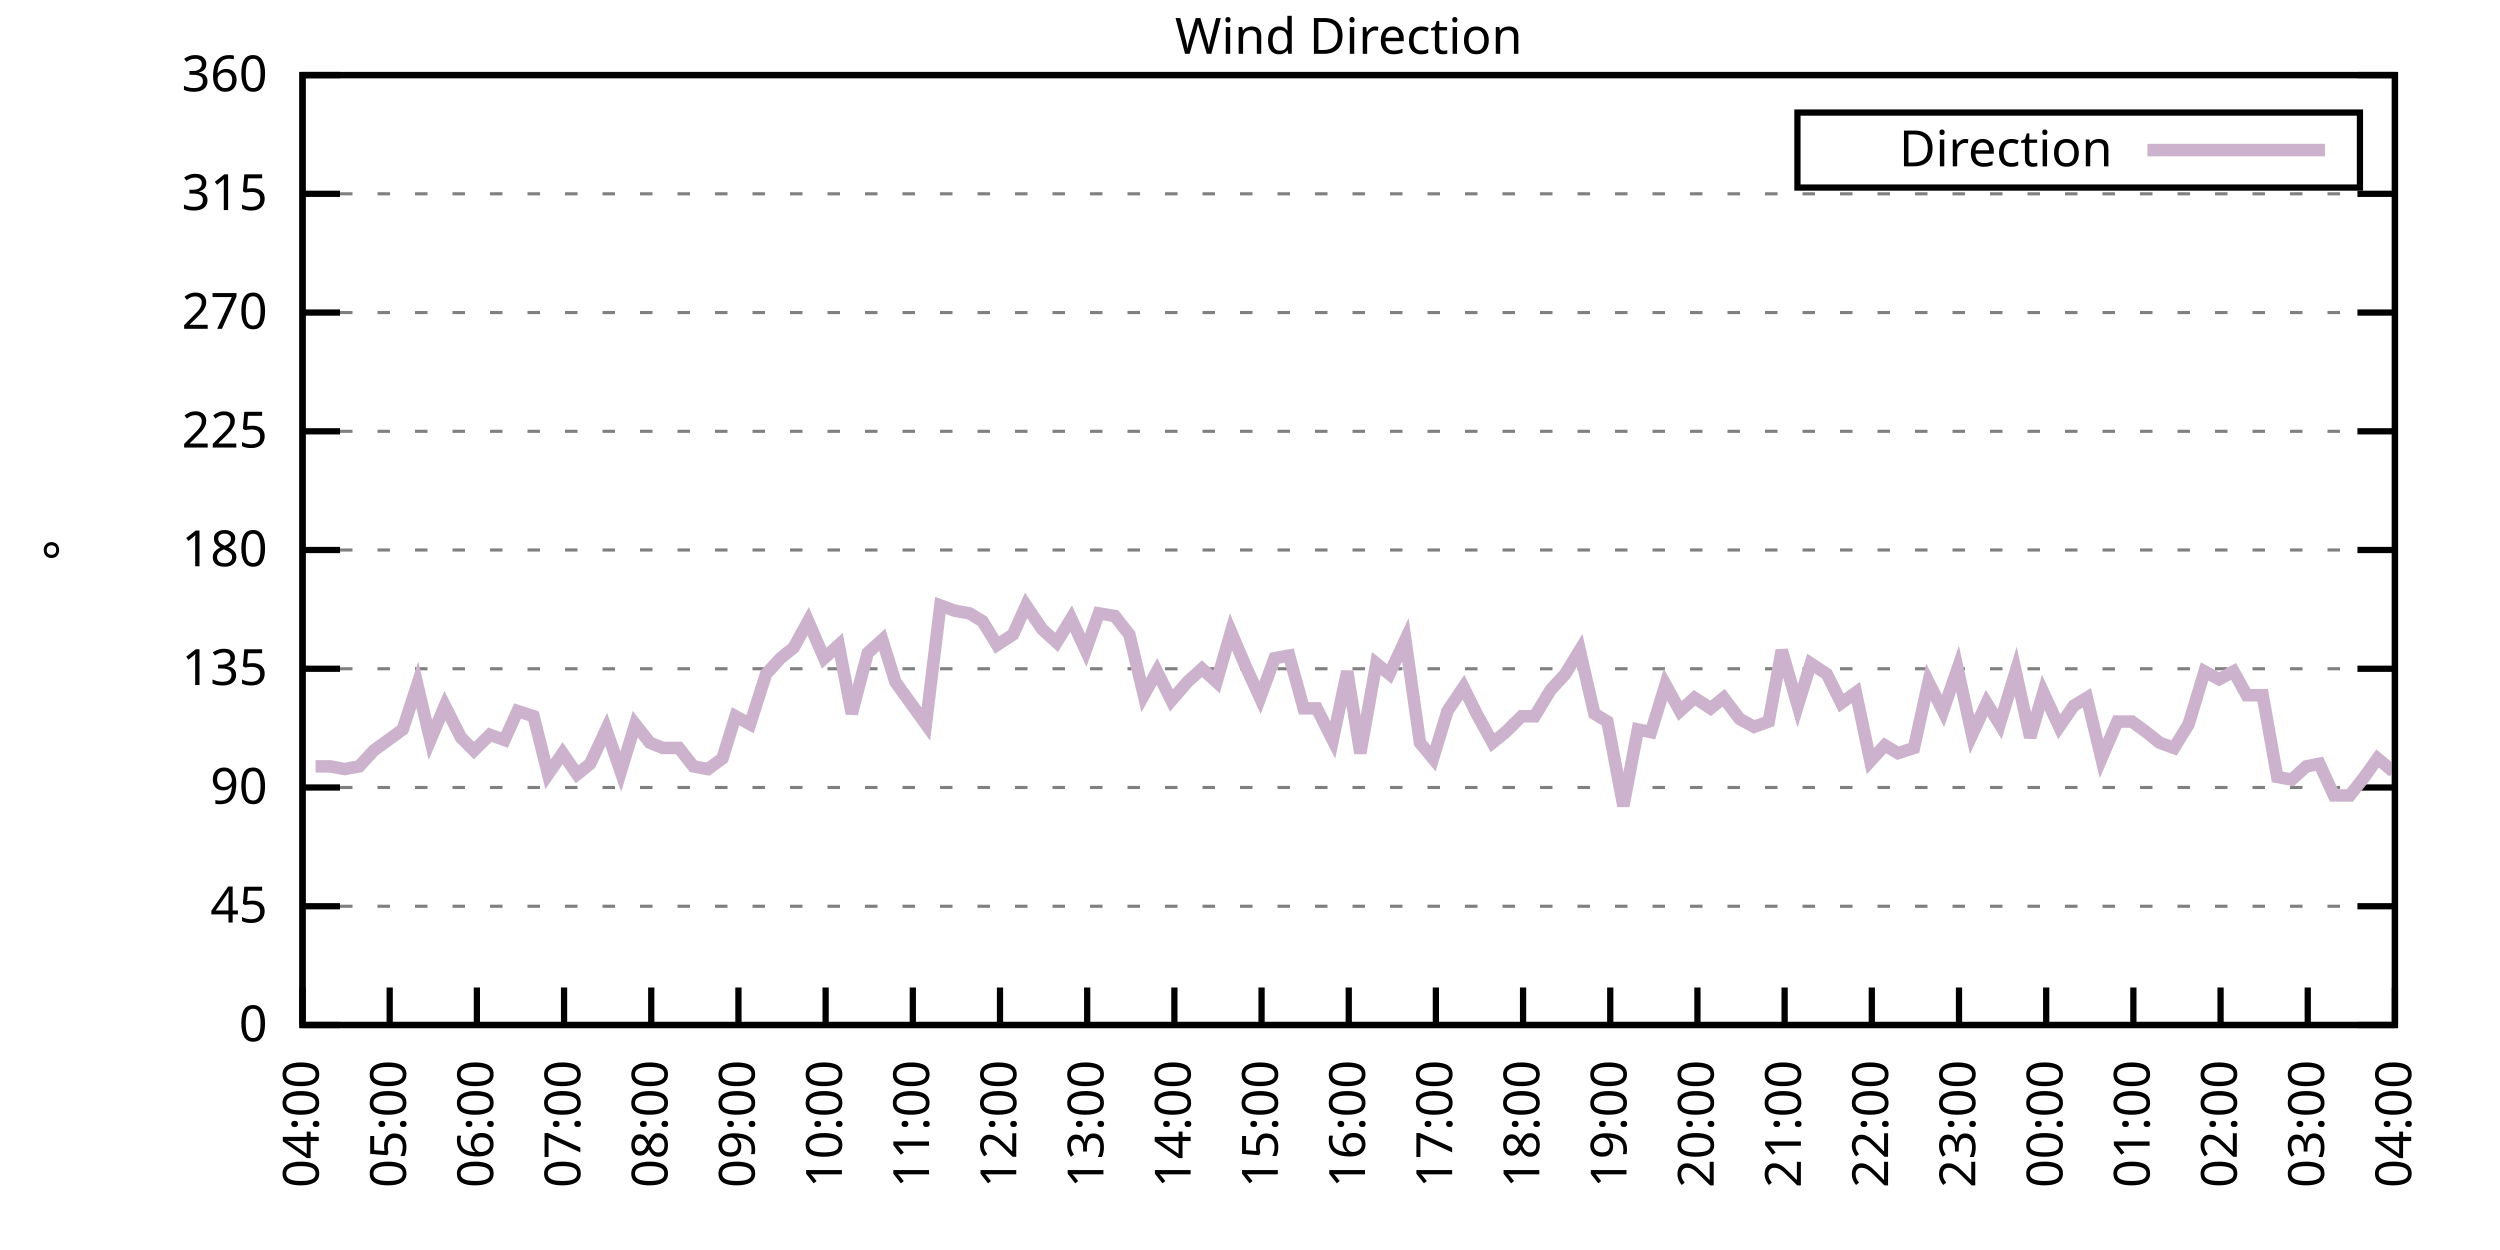
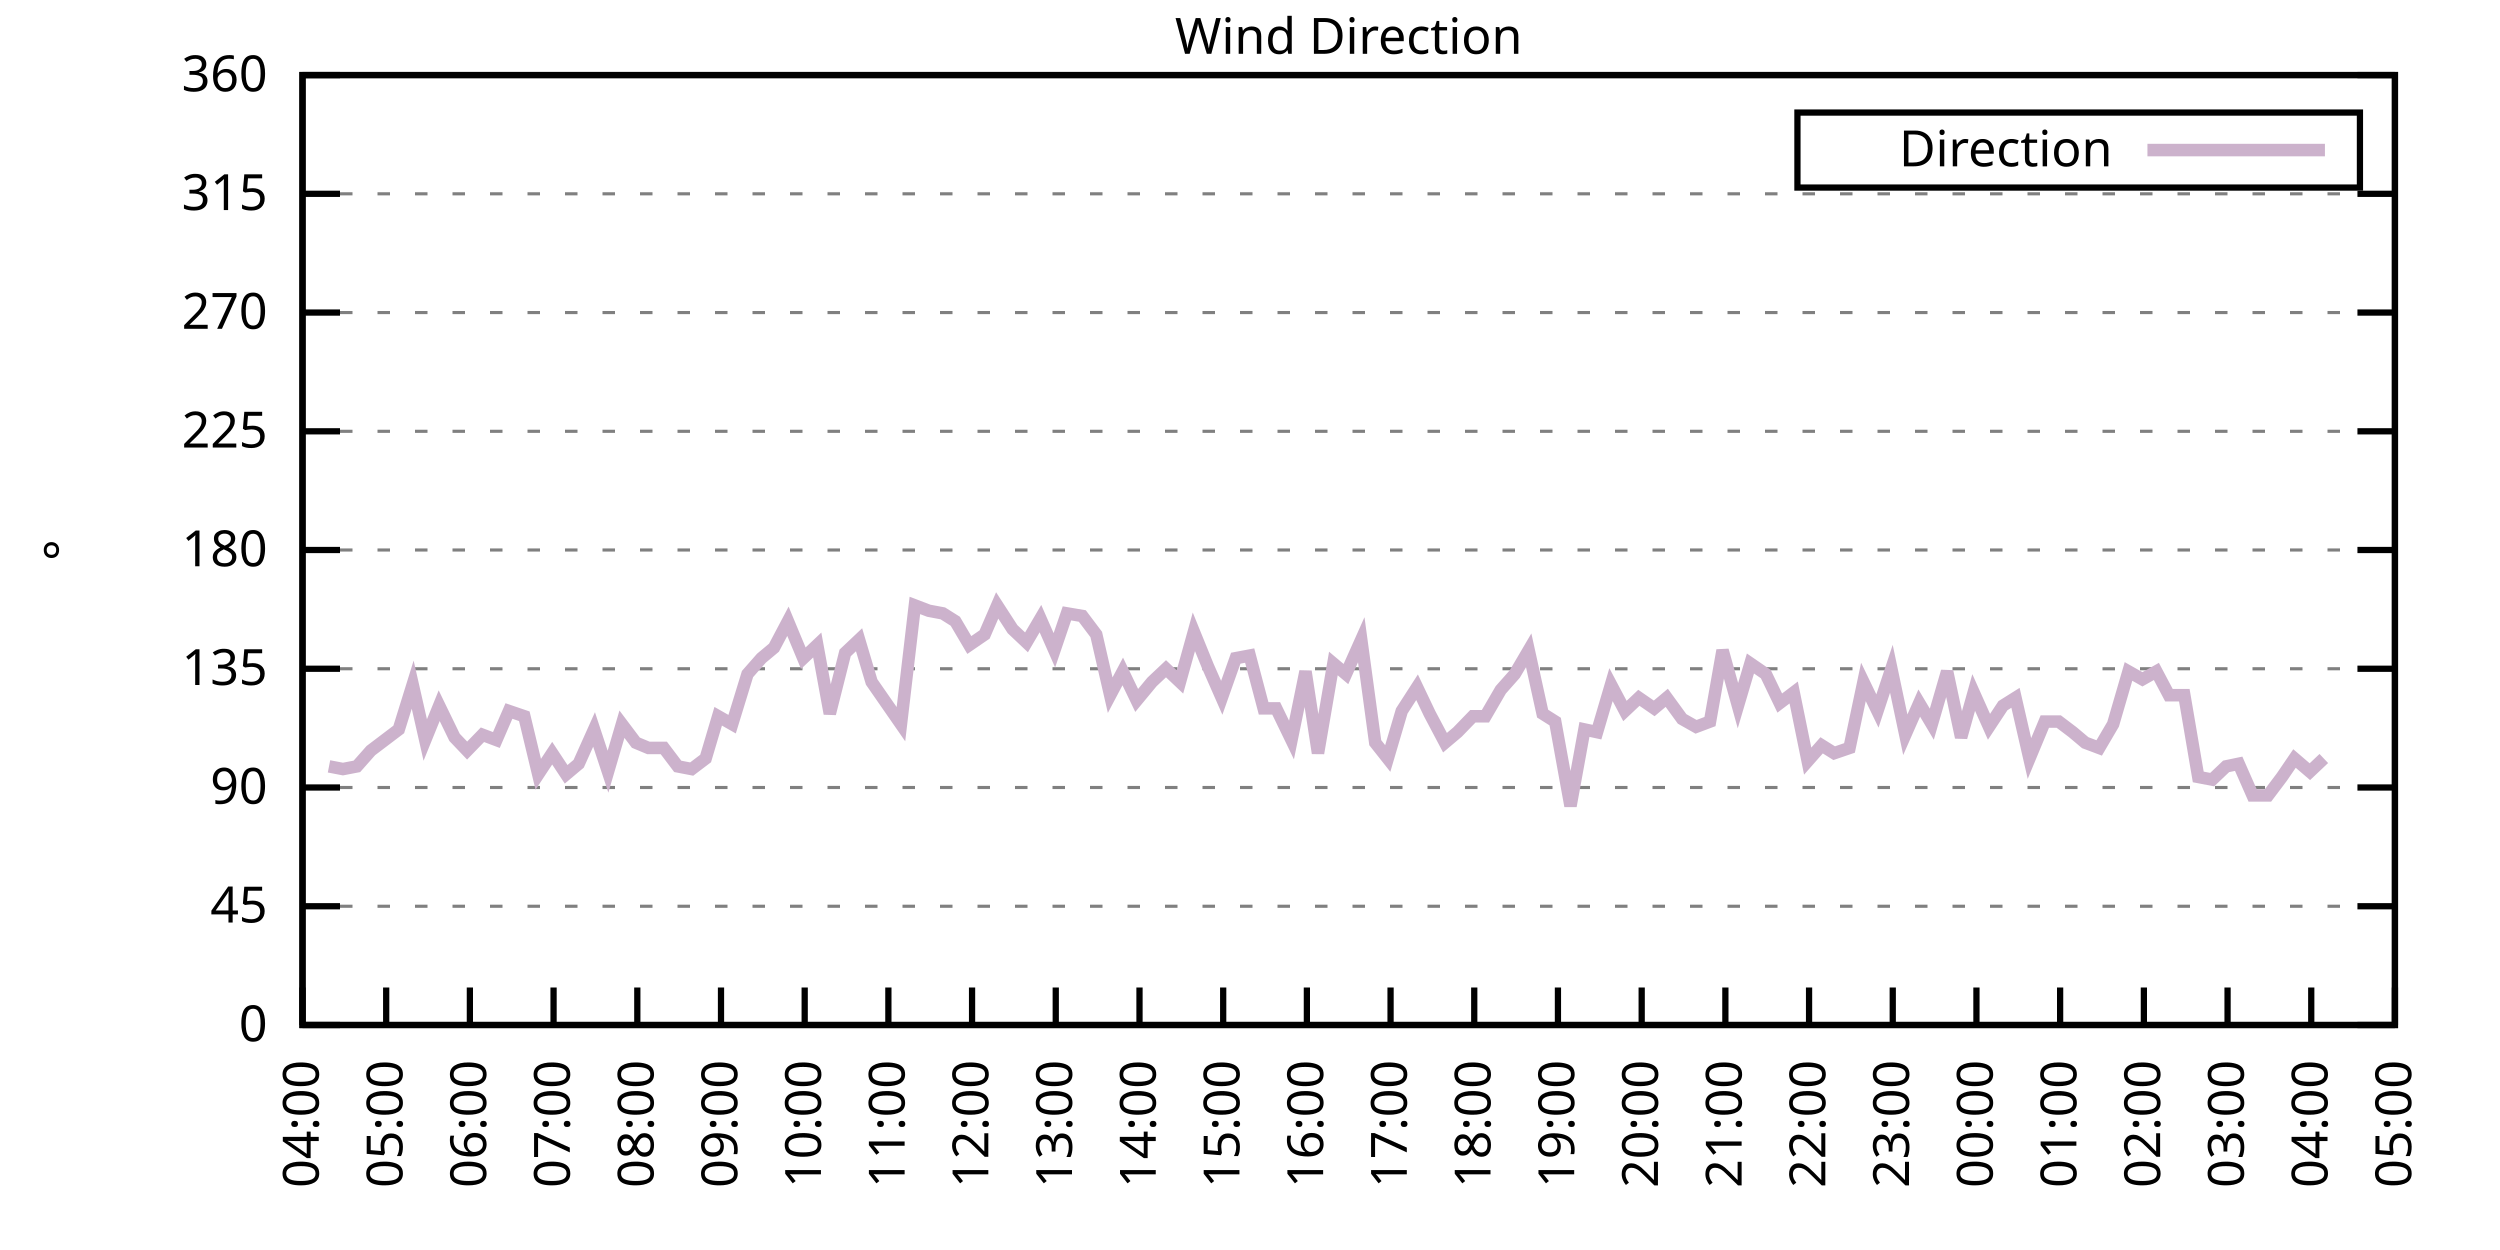
<svg xmlns="http://www.w3.org/2000/svg" xmlns:xlink="http://www.w3.org/1999/xlink" width="400" height="200" viewBox="0 0 400 200">
  <g id="gnuplot_canvas">
    <rect x="0" y="0" width="400" height="200" fill="none" />
    <defs>
      <circle id="gpDot" r="0.5" stroke-width="0.5" stroke="currentColor" />
      <path id="gpPt0" stroke-width="0.333" stroke="currentColor" d="M-1,0 h2 M0,-1 v2" />
      <path id="gpPt1" stroke-width="0.333" stroke="currentColor" d="M-1,-1 L1,1 M1,-1 L-1,1" />
      <path id="gpPt2" stroke-width="0.333" stroke="currentColor" d="M-1,0 L1,0 M0,-1 L0,1 M-1,-1 L1,1 M-1,1 L1,-1" />
      <rect id="gpPt3" stroke-width="0.333" stroke="currentColor" x="-1" y="-1" width="2" height="2" />
      <rect id="gpPt4" stroke-width="0.333" stroke="currentColor" fill="currentColor" x="-1" y="-1" width="2" height="2" />
      <circle id="gpPt5" stroke-width="0.333" stroke="currentColor" cx="0" cy="0" r="1" />
      <use xlink:href="#gpPt5" id="gpPt6" fill="currentColor" stroke="none" />
      <path id="gpPt7" stroke-width="0.333" stroke="currentColor" d="M0,-1.33 L-1.33,0.67 L1.33,0.67 z" />
      <use xlink:href="#gpPt7" id="gpPt8" fill="currentColor" stroke="none" />
      <use xlink:href="#gpPt7" id="gpPt9" stroke="currentColor" transform="rotate(180)" />
      <use xlink:href="#gpPt9" id="gpPt10" fill="currentColor" stroke="none" />
      <use xlink:href="#gpPt3" id="gpPt11" stroke="currentColor" transform="rotate(45)" />
      <use xlink:href="#gpPt11" id="gpPt12" fill="currentColor" stroke="none" />
      <path id="gpPt13" stroke-width="0.333" stroke="currentColor" d="M0,1.330 L1.265,0.411 L0.782,-1.067 L-0.782,-1.076 L-1.265,0.411 z" />
      <use xlink:href="#gpPt13" id="gpPt14" fill="currentColor" stroke="none" />
      <filter id="textbox" filterUnits="objectBoundingBox" x="0" y="0" height="1" width="1">
        <feFlood flood-color="white" flood-opacity="1" result="bgnd" />
        <feComposite in="SourceGraphic" in2="bgnd" operator="atop" />
      </filter>
      <filter id="greybox" filterUnits="objectBoundingBox" x="0" y="0" height="1" width="1">
        <feFlood flood-color="lightgrey" flood-opacity="1" result="grey" />
        <feComposite in="SourceGraphic" in2="grey" operator="atop" />
      </filter>
    </defs>
    <g fill="none" color="white" stroke="currentColor" stroke-width="1.00" stroke-linecap="butt" stroke-linejoin="miter">
</g>
    <g fill="none" color="black" stroke="currentColor" stroke-width="1.00" stroke-linecap="butt" stroke-linejoin="miter">
      <g stroke="none" shape-rendering="crispEdges">
        <polygon fill="rgb(255, 255, 255)" points="48.40,164.00 383.18,164.00 383.18,12.02 48.40,12.02 " />
      </g>
    </g>
    <g fill="none" color="black" stroke="currentColor" stroke-width="1.00" stroke-linecap="butt" stroke-linejoin="miter">
</g>
    <g fill="none" color="black" stroke="black" stroke-width="0.50" stroke-linecap="butt" stroke-linejoin="miter">
</g>
    <g fill="none" color="gray" stroke="currentColor" stroke-width="0.50" stroke-linecap="butt" stroke-linejoin="miter">
      <path stroke="gray" stroke-dasharray="2,4" class="gridline" d="M48.40,164.00 L383.19,164.00  " />
    </g>
    <g fill="none" color="gray" stroke="gray" stroke-width="1.00" stroke-linecap="butt" stroke-linejoin="miter">
</g>
    <g fill="none" color="black" stroke="currentColor" stroke-width="1.00" stroke-linecap="butt" stroke-linejoin="miter">
      <path stroke="black" d="M48.40,164.00 L54.40,164.00 M383.19,164.00 L377.19,164.00  " />
      <g transform="translate(42.80,166.60)" stroke="none" fill="black" font-family="Sans" font-size="8.00" text-anchor="end">
        <text>
          <tspan font-family="Sans"> 0</tspan>
        </text>
      </g>
    </g>
    <g fill="none" color="black" stroke="currentColor" stroke-width="1.00" stroke-linecap="butt" stroke-linejoin="miter">
</g>
    <g fill="none" color="black" stroke="black" stroke-width="0.50" stroke-linecap="butt" stroke-linejoin="miter">
</g>
    <g fill="none" color="gray" stroke="currentColor" stroke-width="0.50" stroke-linecap="butt" stroke-linejoin="miter">
      <path stroke="gray" stroke-dasharray="2,4" class="gridline" d="M48.40,145.00 L383.19,145.00  " />
    </g>
    <g fill="none" color="gray" stroke="gray" stroke-width="1.00" stroke-linecap="butt" stroke-linejoin="miter">
</g>
    <g fill="none" color="black" stroke="currentColor" stroke-width="1.00" stroke-linecap="butt" stroke-linejoin="miter">
      <path stroke="black" d="M48.40,145.00 L54.40,145.00 M383.19,145.00 L377.19,145.00  " />
      <g transform="translate(42.80,147.60)" stroke="none" fill="black" font-family="Sans" font-size="8.00" text-anchor="end">
        <text>
          <tspan font-family="Sans"> 45</tspan>
        </text>
      </g>
    </g>
    <g fill="none" color="black" stroke="currentColor" stroke-width="1.00" stroke-linecap="butt" stroke-linejoin="miter">
</g>
    <g fill="none" color="black" stroke="black" stroke-width="0.50" stroke-linecap="butt" stroke-linejoin="miter">
</g>
    <g fill="none" color="gray" stroke="currentColor" stroke-width="0.50" stroke-linecap="butt" stroke-linejoin="miter">
      <path stroke="gray" stroke-dasharray="2,4" class="gridline" d="M48.40,126.00 L383.19,126.00  " />
    </g>
    <g fill="none" color="gray" stroke="gray" stroke-width="1.00" stroke-linecap="butt" stroke-linejoin="miter">
</g>
    <g fill="none" color="black" stroke="currentColor" stroke-width="1.00" stroke-linecap="butt" stroke-linejoin="miter">
      <path stroke="black" d="M48.40,126.00 L54.40,126.00 M383.19,126.00 L377.19,126.00  " />
      <g transform="translate(42.80,128.60)" stroke="none" fill="black" font-family="Sans" font-size="8.00" text-anchor="end">
        <text>
          <tspan font-family="Sans"> 90</tspan>
        </text>
      </g>
    </g>
    <g fill="none" color="black" stroke="currentColor" stroke-width="1.00" stroke-linecap="butt" stroke-linejoin="miter">
</g>
    <g fill="none" color="black" stroke="black" stroke-width="0.50" stroke-linecap="butt" stroke-linejoin="miter">
</g>
    <g fill="none" color="gray" stroke="currentColor" stroke-width="0.50" stroke-linecap="butt" stroke-linejoin="miter">
      <path stroke="gray" stroke-dasharray="2,4" class="gridline" d="M48.40,107.00 L383.19,107.00  " />
    </g>
    <g fill="none" color="gray" stroke="gray" stroke-width="1.00" stroke-linecap="butt" stroke-linejoin="miter">
</g>
    <g fill="none" color="black" stroke="currentColor" stroke-width="1.00" stroke-linecap="butt" stroke-linejoin="miter">
      <path stroke="black" d="M48.40,107.00 L54.40,107.00 M383.19,107.00 L377.19,107.00  " />
      <g transform="translate(42.80,109.60)" stroke="none" fill="black" font-family="Sans" font-size="8.00" text-anchor="end">
        <text>
          <tspan font-family="Sans"> 135</tspan>
        </text>
      </g>
    </g>
    <g fill="none" color="black" stroke="currentColor" stroke-width="1.00" stroke-linecap="butt" stroke-linejoin="miter">
</g>
    <g fill="none" color="black" stroke="black" stroke-width="0.50" stroke-linecap="butt" stroke-linejoin="miter">
</g>
    <g fill="none" color="gray" stroke="currentColor" stroke-width="0.50" stroke-linecap="butt" stroke-linejoin="miter">
      <path stroke="gray" stroke-dasharray="2,4" class="gridline" d="M48.40,88.00 L383.19,88.00  " />
    </g>
    <g fill="none" color="gray" stroke="gray" stroke-width="1.00" stroke-linecap="butt" stroke-linejoin="miter">
</g>
    <g fill="none" color="black" stroke="currentColor" stroke-width="1.00" stroke-linecap="butt" stroke-linejoin="miter">
      <path stroke="black" d="M48.40,88.00 L54.40,88.00 M383.19,88.00 L377.19,88.00  " />
      <g transform="translate(42.80,90.60)" stroke="none" fill="black" font-family="Sans" font-size="8.00" text-anchor="end">
        <text>
          <tspan font-family="Sans"> 180</tspan>
        </text>
      </g>
    </g>
    <g fill="none" color="black" stroke="currentColor" stroke-width="1.00" stroke-linecap="butt" stroke-linejoin="miter">
</g>
    <g fill="none" color="black" stroke="black" stroke-width="0.50" stroke-linecap="butt" stroke-linejoin="miter">
</g>
    <g fill="none" color="gray" stroke="currentColor" stroke-width="0.50" stroke-linecap="butt" stroke-linejoin="miter">
      <path stroke="gray" stroke-dasharray="2,4" class="gridline" d="M48.40,69.01 L383.19,69.01  " />
    </g>
    <g fill="none" color="gray" stroke="gray" stroke-width="1.00" stroke-linecap="butt" stroke-linejoin="miter">
</g>
    <g fill="none" color="black" stroke="currentColor" stroke-width="1.00" stroke-linecap="butt" stroke-linejoin="miter">
      <path stroke="black" d="M48.40,69.01 L54.40,69.01 M383.19,69.01 L377.19,69.01  " />
      <g transform="translate(42.80,71.61)" stroke="none" fill="black" font-family="Sans" font-size="8.00" text-anchor="end">
        <text>
          <tspan font-family="Sans"> 225</tspan>
        </text>
      </g>
    </g>
    <g fill="none" color="black" stroke="currentColor" stroke-width="1.00" stroke-linecap="butt" stroke-linejoin="miter">
</g>
    <g fill="none" color="black" stroke="black" stroke-width="0.50" stroke-linecap="butt" stroke-linejoin="miter">
</g>
    <g fill="none" color="gray" stroke="currentColor" stroke-width="0.50" stroke-linecap="butt" stroke-linejoin="miter">
      <path stroke="gray" stroke-dasharray="2,4" class="gridline" d="M48.40,50.01 L383.19,50.01  " />
    </g>
    <g fill="none" color="gray" stroke="gray" stroke-width="1.00" stroke-linecap="butt" stroke-linejoin="miter">
</g>
    <g fill="none" color="black" stroke="currentColor" stroke-width="1.00" stroke-linecap="butt" stroke-linejoin="miter">
      <path stroke="black" d="M48.40,50.01 L54.40,50.01 M383.19,50.01 L377.19,50.01  " />
      <g transform="translate(42.80,52.61)" stroke="none" fill="black" font-family="Sans" font-size="8.00" text-anchor="end">
        <text>
          <tspan font-family="Sans"> 270</tspan>
        </text>
      </g>
    </g>
    <g fill="none" color="black" stroke="currentColor" stroke-width="1.00" stroke-linecap="butt" stroke-linejoin="miter">
</g>
    <g fill="none" color="black" stroke="black" stroke-width="0.50" stroke-linecap="butt" stroke-linejoin="miter">
</g>
    <g fill="none" color="gray" stroke="currentColor" stroke-width="0.50" stroke-linecap="butt" stroke-linejoin="miter">
      <path stroke="gray" stroke-dasharray="2,4" class="gridline" d="M48.40,31.01 L383.19,31.01  " />
    </g>
    <g fill="none" color="gray" stroke="gray" stroke-width="1.00" stroke-linecap="butt" stroke-linejoin="miter">
</g>
    <g fill="none" color="black" stroke="currentColor" stroke-width="1.00" stroke-linecap="butt" stroke-linejoin="miter">
      <path stroke="black" d="M48.40,31.01 L54.40,31.01 M383.19,31.01 L377.19,31.01  " />
      <g transform="translate(42.80,33.61)" stroke="none" fill="black" font-family="Sans" font-size="8.00" text-anchor="end">
        <text>
          <tspan font-family="Sans"> 315</tspan>
        </text>
      </g>
    </g>
    <g fill="none" color="black" stroke="currentColor" stroke-width="1.00" stroke-linecap="butt" stroke-linejoin="miter">
</g>
    <g fill="none" color="black" stroke="black" stroke-width="0.50" stroke-linecap="butt" stroke-linejoin="miter">
</g>
    <g fill="none" color="gray" stroke="currentColor" stroke-width="0.50" stroke-linecap="butt" stroke-linejoin="miter">
      <path stroke="gray" stroke-dasharray="2,4" class="gridline" d="M48.40,12.01 L383.19,12.01  " />
    </g>
    <g fill="none" color="gray" stroke="gray" stroke-width="1.00" stroke-linecap="butt" stroke-linejoin="miter">
</g>
    <g fill="none" color="black" stroke="currentColor" stroke-width="1.00" stroke-linecap="butt" stroke-linejoin="miter">
      <path stroke="black" d="M48.40,12.01 L54.40,12.01 M383.19,12.01 L377.19,12.01  " />
      <g transform="translate(42.80,14.61)" stroke="none" fill="black" font-family="Sans" font-size="8.00" text-anchor="end">
        <text>
          <tspan font-family="Sans"> 360</tspan>
        </text>
      </g>
    </g>
    <g fill="none" color="black" stroke="currentColor" stroke-width="1.00" stroke-linecap="butt" stroke-linejoin="miter">
      <path stroke="black" d="M48.40,164.00 L48.40,158.00  " />
      <g transform="translate(51.00,169.60) rotate(270.00)" stroke="none" fill="black" font-family="Sans" font-size="8.00" text-anchor="end">
        <text>
          <tspan font-family="Sans">04:00</tspan>
        </text>
      </g>
    </g>
    <g fill="none" color="black" stroke="currentColor" stroke-width="1.00" stroke-linecap="butt" stroke-linejoin="miter">
-       <path stroke="black" d="M62.35,164.00 L62.35,158.00  " />
-       <g transform="translate(64.95,169.60) rotate(270.00)" stroke="none" fill="black" font-family="Sans" font-size="8.00" text-anchor="end">
+       <path stroke="black" d="M61.79,164.00 L61.79,158.00  " />
+       <g transform="translate(64.39,169.60) rotate(270.00)" stroke="none" fill="black" font-family="Sans" font-size="8.00" text-anchor="end">
        <text>
          <tspan font-family="Sans">05:00</tspan>
        </text>
      </g>
    </g>
    <g fill="none" color="black" stroke="currentColor" stroke-width="1.00" stroke-linecap="butt" stroke-linejoin="miter">
-       <path stroke="black" d="M76.30,164.00 L76.30,158.00  " />
-       <g transform="translate(78.90,169.60) rotate(270.00)" stroke="none" fill="black" font-family="Sans" font-size="8.00" text-anchor="end">
+       <path stroke="black" d="M75.18,164.00 L75.18,158.00  " />
+       <g transform="translate(77.78,169.60) rotate(270.00)" stroke="none" fill="black" font-family="Sans" font-size="8.00" text-anchor="end">
        <text>
          <tspan font-family="Sans">06:00</tspan>
        </text>
      </g>
    </g>
    <g fill="none" color="black" stroke="currentColor" stroke-width="1.00" stroke-linecap="butt" stroke-linejoin="miter">
-       <path stroke="black" d="M90.25,164.00 L90.25,158.00  " />
-       <g transform="translate(92.85,169.60) rotate(270.00)" stroke="none" fill="black" font-family="Sans" font-size="8.00" text-anchor="end">
+       <path stroke="black" d="M88.57,164.00 L88.57,158.00  " />
+       <g transform="translate(91.17,169.60) rotate(270.00)" stroke="none" fill="black" font-family="Sans" font-size="8.00" text-anchor="end">
        <text>
          <tspan font-family="Sans">07:00</tspan>
        </text>
      </g>
    </g>
    <g fill="none" color="black" stroke="currentColor" stroke-width="1.00" stroke-linecap="butt" stroke-linejoin="miter">
-       <path stroke="black" d="M104.20,164.00 L104.20,158.00  " />
-       <g transform="translate(106.80,169.60) rotate(270.00)" stroke="none" fill="black" font-family="Sans" font-size="8.00" text-anchor="end">
+       <path stroke="black" d="M101.97,164.00 L101.97,158.00  " />
+       <g transform="translate(104.57,169.60) rotate(270.00)" stroke="none" fill="black" font-family="Sans" font-size="8.00" text-anchor="end">
        <text>
          <tspan font-family="Sans">08:00</tspan>
        </text>
      </g>
    </g>
    <g fill="none" color="black" stroke="currentColor" stroke-width="1.00" stroke-linecap="butt" stroke-linejoin="miter">
-       <path stroke="black" d="M118.15,164.00 L118.15,158.00  " />
-       <g transform="translate(120.75,169.60) rotate(270.00)" stroke="none" fill="black" font-family="Sans" font-size="8.00" text-anchor="end">
+       <path stroke="black" d="M115.36,164.00 L115.36,158.00  " />
+       <g transform="translate(117.96,169.60) rotate(270.00)" stroke="none" fill="black" font-family="Sans" font-size="8.00" text-anchor="end">
        <text>
          <tspan font-family="Sans">09:00</tspan>
        </text>
      </g>
    </g>
    <g fill="none" color="black" stroke="currentColor" stroke-width="1.00" stroke-linecap="butt" stroke-linejoin="miter">
-       <path stroke="black" d="M132.10,164.00 L132.10,158.00  " />
-       <g transform="translate(134.70,169.60) rotate(270.00)" stroke="none" fill="black" font-family="Sans" font-size="8.00" text-anchor="end">
+       <path stroke="black" d="M128.75,164.00 L128.75,158.00  " />
+       <g transform="translate(131.35,169.60) rotate(270.00)" stroke="none" fill="black" font-family="Sans" font-size="8.00" text-anchor="end">
        <text>
          <tspan font-family="Sans">10:00</tspan>
        </text>
      </g>
    </g>
    <g fill="none" color="black" stroke="currentColor" stroke-width="1.00" stroke-linecap="butt" stroke-linejoin="miter">
-       <path stroke="black" d="M146.05,164.00 L146.05,158.00  " />
-       <g transform="translate(148.65,169.60) rotate(270.00)" stroke="none" fill="black" font-family="Sans" font-size="8.00" text-anchor="end">
+       <path stroke="black" d="M142.14,164.00 L142.14,158.00  " />
+       <g transform="translate(144.74,169.60) rotate(270.00)" stroke="none" fill="black" font-family="Sans" font-size="8.00" text-anchor="end">
        <text>
          <tspan font-family="Sans">11:00</tspan>
        </text>
      </g>
    </g>
    <g fill="none" color="black" stroke="currentColor" stroke-width="1.00" stroke-linecap="butt" stroke-linejoin="miter">
-       <path stroke="black" d="M160.00,164.00 L160.00,158.00  " />
-       <g transform="translate(162.60,169.60) rotate(270.00)" stroke="none" fill="black" font-family="Sans" font-size="8.00" text-anchor="end">
+       <path stroke="black" d="M155.53,164.00 L155.53,158.00  " />
+       <g transform="translate(158.13,169.60) rotate(270.00)" stroke="none" fill="black" font-family="Sans" font-size="8.00" text-anchor="end">
        <text>
          <tspan font-family="Sans">12:00</tspan>
        </text>
      </g>
    </g>
    <g fill="none" color="black" stroke="currentColor" stroke-width="1.00" stroke-linecap="butt" stroke-linejoin="miter">
-       <path stroke="black" d="M173.95,164.00 L173.95,158.00  " />
-       <g transform="translate(176.55,169.60) rotate(270.00)" stroke="none" fill="black" font-family="Sans" font-size="8.00" text-anchor="end">
+       <path stroke="black" d="M168.92,164.00 L168.92,158.00  " />
+       <g transform="translate(171.52,169.60) rotate(270.00)" stroke="none" fill="black" font-family="Sans" font-size="8.00" text-anchor="end">
        <text>
          <tspan font-family="Sans">13:00</tspan>
        </text>
      </g>
    </g>
    <g fill="none" color="black" stroke="currentColor" stroke-width="1.00" stroke-linecap="butt" stroke-linejoin="miter">
-       <path stroke="black" d="M187.90,164.00 L187.90,158.00  " />
-       <g transform="translate(190.50,169.60) rotate(270.00)" stroke="none" fill="black" font-family="Sans" font-size="8.00" text-anchor="end">
+       <path stroke="black" d="M182.32,164.00 L182.32,158.00  " />
+       <g transform="translate(184.92,169.60) rotate(270.00)" stroke="none" fill="black" font-family="Sans" font-size="8.00" text-anchor="end">
        <text>
          <tspan font-family="Sans">14:00</tspan>
        </text>
      </g>
    </g>
    <g fill="none" color="black" stroke="currentColor" stroke-width="1.00" stroke-linecap="butt" stroke-linejoin="miter">
-       <path stroke="black" d="M201.85,164.00 L201.85,158.00  " />
-       <g transform="translate(204.45,169.60) rotate(270.00)" stroke="none" fill="black" font-family="Sans" font-size="8.00" text-anchor="end">
+       <path stroke="black" d="M195.71,164.00 L195.71,158.00  " />
+       <g transform="translate(198.31,169.60) rotate(270.00)" stroke="none" fill="black" font-family="Sans" font-size="8.00" text-anchor="end">
        <text>
          <tspan font-family="Sans">15:00</tspan>
        </text>
      </g>
    </g>
    <g fill="none" color="black" stroke="currentColor" stroke-width="1.00" stroke-linecap="butt" stroke-linejoin="miter">
-       <path stroke="black" d="M215.80,164.00 L215.80,158.00  " />
-       <g transform="translate(218.40,169.60) rotate(270.00)" stroke="none" fill="black" font-family="Sans" font-size="8.00" text-anchor="end">
+       <path stroke="black" d="M209.10,164.00 L209.10,158.00  " />
+       <g transform="translate(211.70,169.60) rotate(270.00)" stroke="none" fill="black" font-family="Sans" font-size="8.00" text-anchor="end">
        <text>
          <tspan font-family="Sans">16:00</tspan>
        </text>
      </g>
    </g>
    <g fill="none" color="black" stroke="currentColor" stroke-width="1.00" stroke-linecap="butt" stroke-linejoin="miter">
-       <path stroke="black" d="M229.74,164.00 L229.74,158.00  " />
-       <g transform="translate(232.34,169.60) rotate(270.00)" stroke="none" fill="black" font-family="Sans" font-size="8.00" text-anchor="end">
+       <path stroke="black" d="M222.49,164.00 L222.49,158.00  " />
+       <g transform="translate(225.09,169.60) rotate(270.00)" stroke="none" fill="black" font-family="Sans" font-size="8.00" text-anchor="end">
        <text>
          <tspan font-family="Sans">17:00</tspan>
        </text>
      </g>
    </g>
    <g fill="none" color="black" stroke="currentColor" stroke-width="1.00" stroke-linecap="butt" stroke-linejoin="miter">
-       <path stroke="black" d="M243.69,164.00 L243.69,158.00  " />
-       <g transform="translate(246.29,169.60) rotate(270.00)" stroke="none" fill="black" font-family="Sans" font-size="8.00" text-anchor="end">
+       <path stroke="black" d="M235.88,164.00 L235.88,158.00  " />
+       <g transform="translate(238.48,169.60) rotate(270.00)" stroke="none" fill="black" font-family="Sans" font-size="8.00" text-anchor="end">
        <text>
          <tspan font-family="Sans">18:00</tspan>
        </text>
      </g>
    </g>
    <g fill="none" color="black" stroke="currentColor" stroke-width="1.00" stroke-linecap="butt" stroke-linejoin="miter">
-       <path stroke="black" d="M257.64,164.00 L257.64,158.00  " />
-       <g transform="translate(260.24,169.60) rotate(270.00)" stroke="none" fill="black" font-family="Sans" font-size="8.00" text-anchor="end">
+       <path stroke="black" d="M249.27,164.00 L249.27,158.00  " />
+       <g transform="translate(251.87,169.60) rotate(270.00)" stroke="none" fill="black" font-family="Sans" font-size="8.00" text-anchor="end">
        <text>
          <tspan font-family="Sans">19:00</tspan>
        </text>
      </g>
    </g>
    <g fill="none" color="black" stroke="currentColor" stroke-width="1.00" stroke-linecap="butt" stroke-linejoin="miter">
-       <path stroke="black" d="M271.59,164.00 L271.59,158.00  " />
-       <g transform="translate(274.19,169.60) rotate(270.00)" stroke="none" fill="black" font-family="Sans" font-size="8.00" text-anchor="end">
+       <path stroke="black" d="M262.67,164.00 L262.67,158.00  " />
+       <g transform="translate(265.27,169.60) rotate(270.00)" stroke="none" fill="black" font-family="Sans" font-size="8.00" text-anchor="end">
        <text>
          <tspan font-family="Sans">20:00</tspan>
        </text>
      </g>
    </g>
    <g fill="none" color="black" stroke="currentColor" stroke-width="1.00" stroke-linecap="butt" stroke-linejoin="miter">
-       <path stroke="black" d="M285.54,164.00 L285.54,158.00  " />
-       <g transform="translate(288.14,169.60) rotate(270.00)" stroke="none" fill="black" font-family="Sans" font-size="8.00" text-anchor="end">
+       <path stroke="black" d="M276.06,164.00 L276.06,158.00  " />
+       <g transform="translate(278.66,169.60) rotate(270.00)" stroke="none" fill="black" font-family="Sans" font-size="8.00" text-anchor="end">
        <text>
          <tspan font-family="Sans">21:00</tspan>
        </text>
      </g>
    </g>
    <g fill="none" color="black" stroke="currentColor" stroke-width="1.00" stroke-linecap="butt" stroke-linejoin="miter">
-       <path stroke="black" d="M299.49,164.00 L299.49,158.00  " />
-       <g transform="translate(302.09,169.60) rotate(270.00)" stroke="none" fill="black" font-family="Sans" font-size="8.00" text-anchor="end">
+       <path stroke="black" d="M289.45,164.00 L289.45,158.00  " />
+       <g transform="translate(292.05,169.60) rotate(270.00)" stroke="none" fill="black" font-family="Sans" font-size="8.00" text-anchor="end">
        <text>
          <tspan font-family="Sans">22:00</tspan>
        </text>
      </g>
    </g>
    <g fill="none" color="black" stroke="currentColor" stroke-width="1.00" stroke-linecap="butt" stroke-linejoin="miter">
-       <path stroke="black" d="M313.44,164.00 L313.44,158.00  " />
-       <g transform="translate(316.04,169.60) rotate(270.00)" stroke="none" fill="black" font-family="Sans" font-size="8.00" text-anchor="end">
+       <path stroke="black" d="M302.84,164.00 L302.84,158.00  " />
+       <g transform="translate(305.44,169.60) rotate(270.00)" stroke="none" fill="black" font-family="Sans" font-size="8.00" text-anchor="end">
        <text>
          <tspan font-family="Sans">23:00</tspan>
        </text>
      </g>
    </g>
    <g fill="none" color="black" stroke="currentColor" stroke-width="1.00" stroke-linecap="butt" stroke-linejoin="miter">
-       <path stroke="black" d="M327.39,164.00 L327.39,158.00  " />
-       <g transform="translate(329.99,169.60) rotate(270.00)" stroke="none" fill="black" font-family="Sans" font-size="8.00" text-anchor="end">
+       <path stroke="black" d="M316.23,164.00 L316.23,158.00  " />
+       <g transform="translate(318.83,169.60) rotate(270.00)" stroke="none" fill="black" font-family="Sans" font-size="8.00" text-anchor="end">
        <text>
          <tspan font-family="Sans">00:00</tspan>
        </text>
      </g>
    </g>
    <g fill="none" color="black" stroke="currentColor" stroke-width="1.00" stroke-linecap="butt" stroke-linejoin="miter">
-       <path stroke="black" d="M341.34,164.00 L341.34,158.00  " />
-       <g transform="translate(343.94,169.60) rotate(270.00)" stroke="none" fill="black" font-family="Sans" font-size="8.00" text-anchor="end">
+       <path stroke="black" d="M329.62,164.00 L329.62,158.00  " />
+       <g transform="translate(332.22,169.60) rotate(270.00)" stroke="none" fill="black" font-family="Sans" font-size="8.00" text-anchor="end">
        <text>
          <tspan font-family="Sans">01:00</tspan>
        </text>
      </g>
    </g>
    <g fill="none" color="black" stroke="currentColor" stroke-width="1.00" stroke-linecap="butt" stroke-linejoin="miter">
-       <path stroke="black" d="M355.29,164.00 L355.29,158.00  " />
-       <g transform="translate(357.89,169.60) rotate(270.00)" stroke="none" fill="black" font-family="Sans" font-size="8.00" text-anchor="end">
+       <path stroke="black" d="M343.02,164.00 L343.02,158.00  " />
+       <g transform="translate(345.62,169.60) rotate(270.00)" stroke="none" fill="black" font-family="Sans" font-size="8.00" text-anchor="end">
        <text>
          <tspan font-family="Sans">02:00</tspan>
        </text>
      </g>
    </g>
    <g fill="none" color="black" stroke="currentColor" stroke-width="1.00" stroke-linecap="butt" stroke-linejoin="miter">
-       <path stroke="black" d="M369.24,164.00 L369.24,158.00  " />
-       <g transform="translate(371.84,169.60) rotate(270.00)" stroke="none" fill="black" font-family="Sans" font-size="8.00" text-anchor="end">
+       <path stroke="black" d="M356.41,164.00 L356.41,158.00  " />
+       <g transform="translate(359.01,169.60) rotate(270.00)" stroke="none" fill="black" font-family="Sans" font-size="8.00" text-anchor="end">
        <text>
          <tspan font-family="Sans">03:00</tspan>
+         </text>
+       </g>
+     </g>
+     <g fill="none" color="black" stroke="currentColor" stroke-width="1.00" stroke-linecap="butt" stroke-linejoin="miter">
+       <path stroke="black" d="M369.80,164.00 L369.80,158.00  " />
+       <g transform="translate(372.40,169.60) rotate(270.00)" stroke="none" fill="black" font-family="Sans" font-size="8.00" text-anchor="end">
+         <text>
+           <tspan font-family="Sans">04:00</tspan>
        </text>
      </g>
    </g>
    <g fill="none" color="black" stroke="currentColor" stroke-width="1.00" stroke-linecap="butt" stroke-linejoin="miter">
      <path stroke="black" d="M383.19,164.00 L383.19,158.00  " />
      <g transform="translate(385.79,169.60) rotate(270.00)" stroke="none" fill="black" font-family="Sans" font-size="8.00" text-anchor="end">
        <text>
-           <tspan font-family="Sans">04:00</tspan>
+           <tspan font-family="Sans">05:00</tspan>
        </text>
      </g>
    </g>
    <g fill="none" color="black" stroke="currentColor" stroke-width="1.00" stroke-linecap="butt" stroke-linejoin="miter">
</g>
    <g fill="none" color="black" stroke="currentColor" stroke-width="1.00" stroke-linecap="butt" stroke-linejoin="miter">
      <path stroke="black" d="M48.40,12.01 L48.40,164.00 L383.19,164.00 L383.19,12.01 L48.40,12.01 Z  " />
    </g>
    <g fill="none" color="black" stroke="currentColor" stroke-width="1.00" stroke-linecap="butt" stroke-linejoin="miter">
</g>
    <g fill="none" color="black" stroke="currentColor" stroke-width="1.00" stroke-linecap="butt" stroke-linejoin="miter">
      <path stroke="black" d="M287.59,30.01 L287.59,18.01 L377.59,18.01 L377.59,30.01 L287.59,30.01 Z  " />
    </g>
    <g id="Wind_direction_plot_1">
      <g fill="none" color="white" stroke="black" stroke-width="2.00" stroke-linecap="butt" stroke-linejoin="miter">
</g>
      <g fill="none" color="black" stroke="currentColor" stroke-width="2.00" stroke-linecap="butt" stroke-linejoin="miter">
        <g transform="translate(337.99,26.61)" stroke="none" fill="black" font-family="Sans" font-size="8.00" text-anchor="end">
          <text>
            <tspan font-family="Sans">Direction</tspan>
          </text>
        </g>
      </g>
      <g fill="none" color="black" stroke="currentColor" stroke-width="2.00" stroke-linecap="butt" stroke-linejoin="miter">
-         <path stroke="rgb(204, 178, 204)" d="M343.59,24.01 L371.99,24.01 M50.49,122.62 L52.82,122.62 L55.14,123.05 L57.47,122.62 L59.79,120.09 L64.44,116.71   L66.77,109.54 L68.86,118.40 L71.18,112.91 L73.74,117.98 L75.83,120.09 L78.39,117.56 L80.72,118.40 L82.81,113.76   L85.37,114.60 L87.69,123.89 L90.02,120.51 L92.34,123.89 L94.43,122.20 L96.99,116.71 L99.32,123.47 L101.64,115.87   L103.97,118.83 L106.06,119.67 L108.62,119.67 L110.94,122.62 L113.27,123.05 L115.59,121.36 L117.68,114.60 L120.01,115.87   L122.57,107.85 L124.89,105.31 L126.98,103.63 L129.31,99.40 L131.87,105.31 L134.19,103.20 L136.28,114.18 L138.84,104.47   L141.16,102.36 L143.26,109.11 L148.14,115.87 L150.46,96.87 L152.79,97.72 L155.11,98.14 L157.21,99.40 L159.53,103.20   L162.09,101.52 L164.18,96.87 L166.74,100.67 L169.06,102.78 L171.39,98.98 L173.71,104.05 L175.81,98.14 L178.36,98.56   L180.69,101.52 L183.01,111.23 L185.11,107.43 L187.43,112.07 L189.99,109.11 L192.31,107.00 L194.64,109.11 L196.96,101.09   L199.29,106.58 L201.61,111.65 L203.94,105.31 L206.26,104.89 L208.59,113.34 L210.68,113.34 L213.24,118.40 L215.56,107.43   L217.65,120.51 L220.21,106.16 L222.30,107.85 L224.86,102.36 L227.19,118.83 L229.28,121.36 L231.60,113.76 L234.16,109.96   L236.25,114.18 L238.81,118.83 L240.90,117.14 L243.46,114.60 L245.55,114.60 L248.11,110.38 L250.44,107.85 L252.76,104.05   L255.09,114.18 L257.18,115.45 L259.74,128.96 L262.06,116.71 L264.15,117.14 L266.48,109.54 L268.80,113.76 L271.13,111.65   L273.69,113.34 L275.78,111.65 L278.34,115.03 L280.66,116.29 L282.99,115.45 L285.08,104.05 L287.64,112.91 L289.73,106.16   L292.29,107.85 L294.61,112.49 L296.94,110.80 L299.26,121.78 L301.58,119.25 L303.68,120.51 L306.23,119.67 L308.56,109.11   L310.88,113.76 L313.21,107.00 L315.53,117.56 L317.86,112.49 L319.95,115.87 L322.51,107.43 L324.83,117.98 L326.93,110.80   L329.48,116.29 L331.81,112.91 L333.90,111.65 L336.23,121.36 L338.78,115.45 L341.11,115.45 L343.43,117.14 L345.53,118.83   L347.85,119.67 L350.18,115.87 L352.73,107.43 L355.06,108.69 L357.38,107.43 L359.48,111.23 L362.03,111.23 L364.36,124.31   L366.68,124.74 L369.01,122.62 L371.10,122.20 L373.43,127.27 L375.98,127.27 L378.31,124.31 L380.40,121.36 L382.96,123.47    " />
+         <path stroke="rgb(204, 178, 204)" d="M343.59,24.01 L371.99,24.01 M52.64,122.62 L54.87,123.05 L57.10,122.62 L59.34,120.09 L63.80,116.71 L66.03,109.54   L68.04,118.40 L70.27,112.91 L72.73,117.98 L74.74,120.09 L77.19,117.56 L79.42,118.40 L81.43,113.76 L83.89,114.60   L86.12,123.89 L88.35,120.51 L90.58,123.89 L92.59,122.20 L95.05,116.71 L97.28,123.47 L99.51,115.87 L101.74,118.83   L103.75,119.67 L106.21,119.67 L108.44,122.62 L110.67,123.05 L112.90,121.36 L114.91,114.60 L117.14,115.87 L119.60,107.85   L121.83,105.31 L123.84,103.63 L126.07,99.40 L128.53,105.31 L130.76,103.20 L132.77,114.18 L135.22,104.47 L137.45,102.36   L139.46,109.11 L144.15,115.87 L146.38,96.87 L148.61,97.72 L150.85,98.14 L152.85,99.40 L155.09,103.20 L157.54,101.52   L159.55,96.87 L162.01,100.67 L164.24,102.78 L166.47,98.98 L168.70,104.05 L170.71,98.14 L173.17,98.56 L175.40,101.52   L177.63,111.23 L179.64,107.43 L181.87,112.07 L184.32,109.11 L186.56,107.00 L188.79,109.11 L191.02,101.09 L193.25,106.58   L195.48,111.65 L197.72,105.31 L199.95,104.89 L202.18,113.34 L204.19,113.34 L206.64,118.40 L208.88,107.43 L210.88,120.51   L213.34,106.16 L215.35,107.85 L217.80,102.36 L220.04,118.83 L222.04,121.36 L224.28,113.76 L226.73,109.96 L228.74,114.18   L231.20,118.83 L233.20,117.14 L235.66,114.60 L237.67,114.60 L240.12,110.38 L242.36,107.85 L244.59,104.05 L246.82,114.18   L248.83,115.45 L251.28,128.96 L253.51,116.71 L255.52,117.14 L257.76,109.54 L259.99,113.76 L262.22,111.65 L264.67,113.34   L266.68,111.65 L269.14,115.03 L271.37,116.29 L273.60,115.45 L275.61,104.05 L278.07,112.91 L280.07,106.16 L282.53,107.85   L284.76,112.49 L286.99,110.80 L289.23,121.78 L291.46,119.25 L293.47,120.51 L295.92,119.67 L298.15,109.11 L300.39,113.76   L302.62,107.00 L304.85,117.56 L307.08,112.49 L309.09,115.87 L311.54,107.43 L313.78,117.98 L315.79,110.80 L318.24,116.29   L320.47,112.91 L322.48,111.65 L324.71,121.36 L327.17,115.45 L329.40,115.45 L331.63,117.14 L333.64,118.83 L335.87,119.67   L338.10,115.87 L340.56,107.43 L342.79,108.69 L345.02,107.43 L347.03,111.23 L349.49,111.23 L351.72,124.31 L353.95,124.74   L356.18,122.62 L358.19,122.20 L360.42,127.27 L362.88,127.27 L365.11,124.31 L367.12,121.36 L369.58,123.47 L371.81,121.36    " />
      </g>
    </g>
    <g fill="none" color="black" stroke="currentColor" stroke-width="2.00" stroke-linecap="butt" stroke-linejoin="miter">
</g>
    <g fill="none" color="black" stroke="black" stroke-width="1.00" stroke-linecap="butt" stroke-linejoin="miter">
</g>
    <g fill="none" color="black" stroke="currentColor" stroke-width="1.00" stroke-linecap="butt" stroke-linejoin="miter">
      <path stroke="black" d="M48.40,12.01 L48.40,164.00 L383.19,164.00 L383.19,12.01 L48.40,12.01 Z  " />
      <g transform="translate(12.80,88.01) rotate(270.00)" stroke="none" fill="black" font-family="Sans" font-size="8.00" text-anchor="middle">
        <text>
          <tspan font-family="Sans">°</tspan>
        </text>
      </g>
    </g>
    <g fill="none" color="black" stroke="currentColor" stroke-width="1.00" stroke-linecap="butt" stroke-linejoin="miter">
</g>
    <g fill="none" color="black" stroke="currentColor" stroke-width="1.00" stroke-linecap="butt" stroke-linejoin="miter">
      <g transform="translate(215.79,8.61)" stroke="none" fill="black" font-family="Sans" font-size="8.00" text-anchor="middle">
        <text>
          <tspan font-family="Sans">Wind Direction</tspan>
        </text>
      </g>
    </g>
    <g fill="none" color="black" stroke="currentColor" stroke-width="1.00" stroke-linecap="butt" stroke-linejoin="miter">
</g>
  </g>
</svg>
